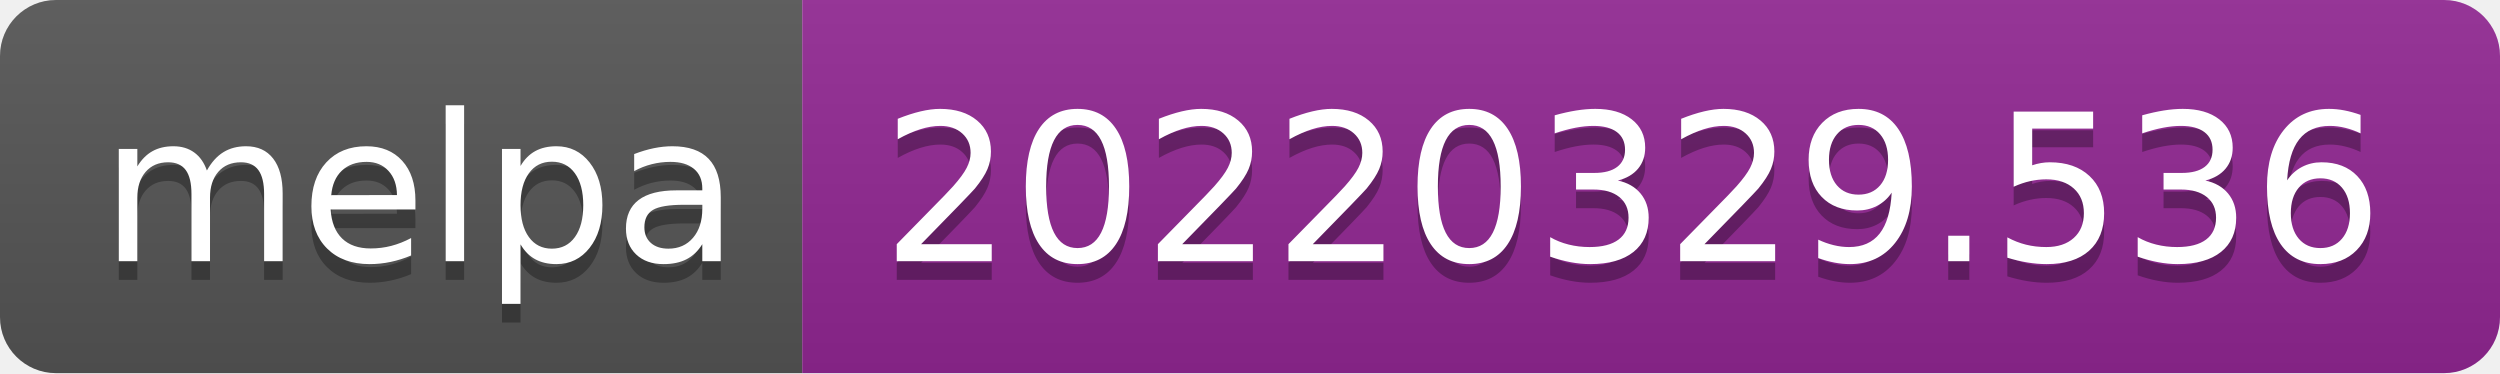
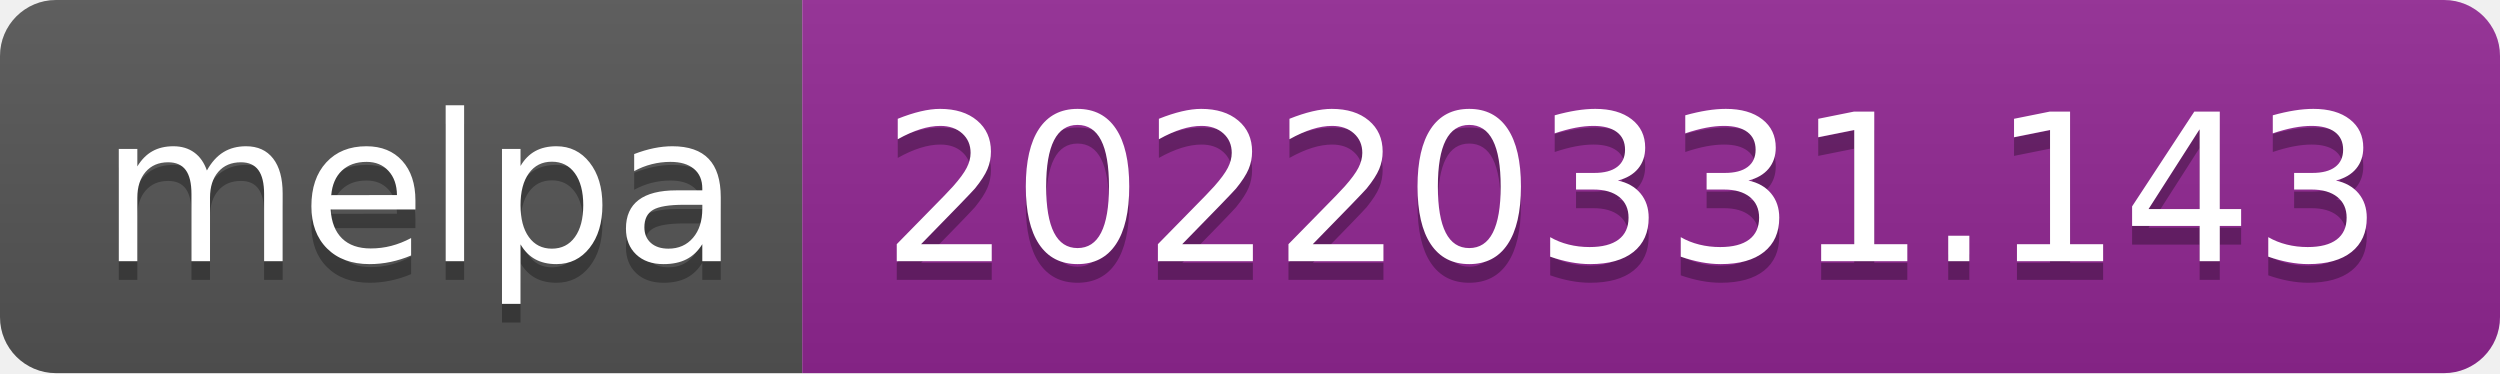
- <svg xmlns="http://www.w3.org/2000/svg" width="134" height="20" role="img" aria-label="melpa: 20220329.536">
+ <svg xmlns="http://www.w3.org/2000/svg" width="134" height="20" role="img" aria-label="melpa: 20220331.143">
  <linearGradient id="s" x2="0" y2="100%">
    <stop offset="0" stop-color="#bbb" stop-opacity=".1" />
    <stop offset="1" stop-opacity=".1" />
  </linearGradient>
  <clipPath id="r">
    <rect width="134" height="20" rx="3" fill="#fff" />
  </clipPath>
  <g clip-path="url(#r)">
    <rect width="43" height="20" fill="#555" />
    <rect x="43" width="91" height="20" fill="#922793" />
    <rect width="134" height="20" fill="url(#s)" />
  </g>
  <g fill="#fff" text-anchor="middle" font-family="Verdana,Geneva,DejaVu Sans,sans-serif" text-rendering="geometricPrecision" font-size="110">
    <text aria-hidden="true" x="225" y="150" fill="#010101" fill-opacity=".3" transform="scale(.1)" textLength="330">melpa</text>
    <text x="225" y="140" transform="scale(.1)" fill="#fff" textLength="330">melpa</text>
-     <text aria-hidden="true" x="875" y="150" fill="#010101" fill-opacity=".3" transform="scale(.1)" textLength="810">20220329.536</text>
-     <text x="875" y="140" transform="scale(.1)" fill="#fff" textLength="810">20220329.536</text>
+     <text aria-hidden="true" x="875" y="150" fill="#010101" fill-opacity=".3" transform="scale(.1)" textLength="810">20220331.143</text>
+     <text x="875" y="140" transform="scale(.1)" fill="#fff" textLength="810">20220331.143</text>
  </g>
</svg>
